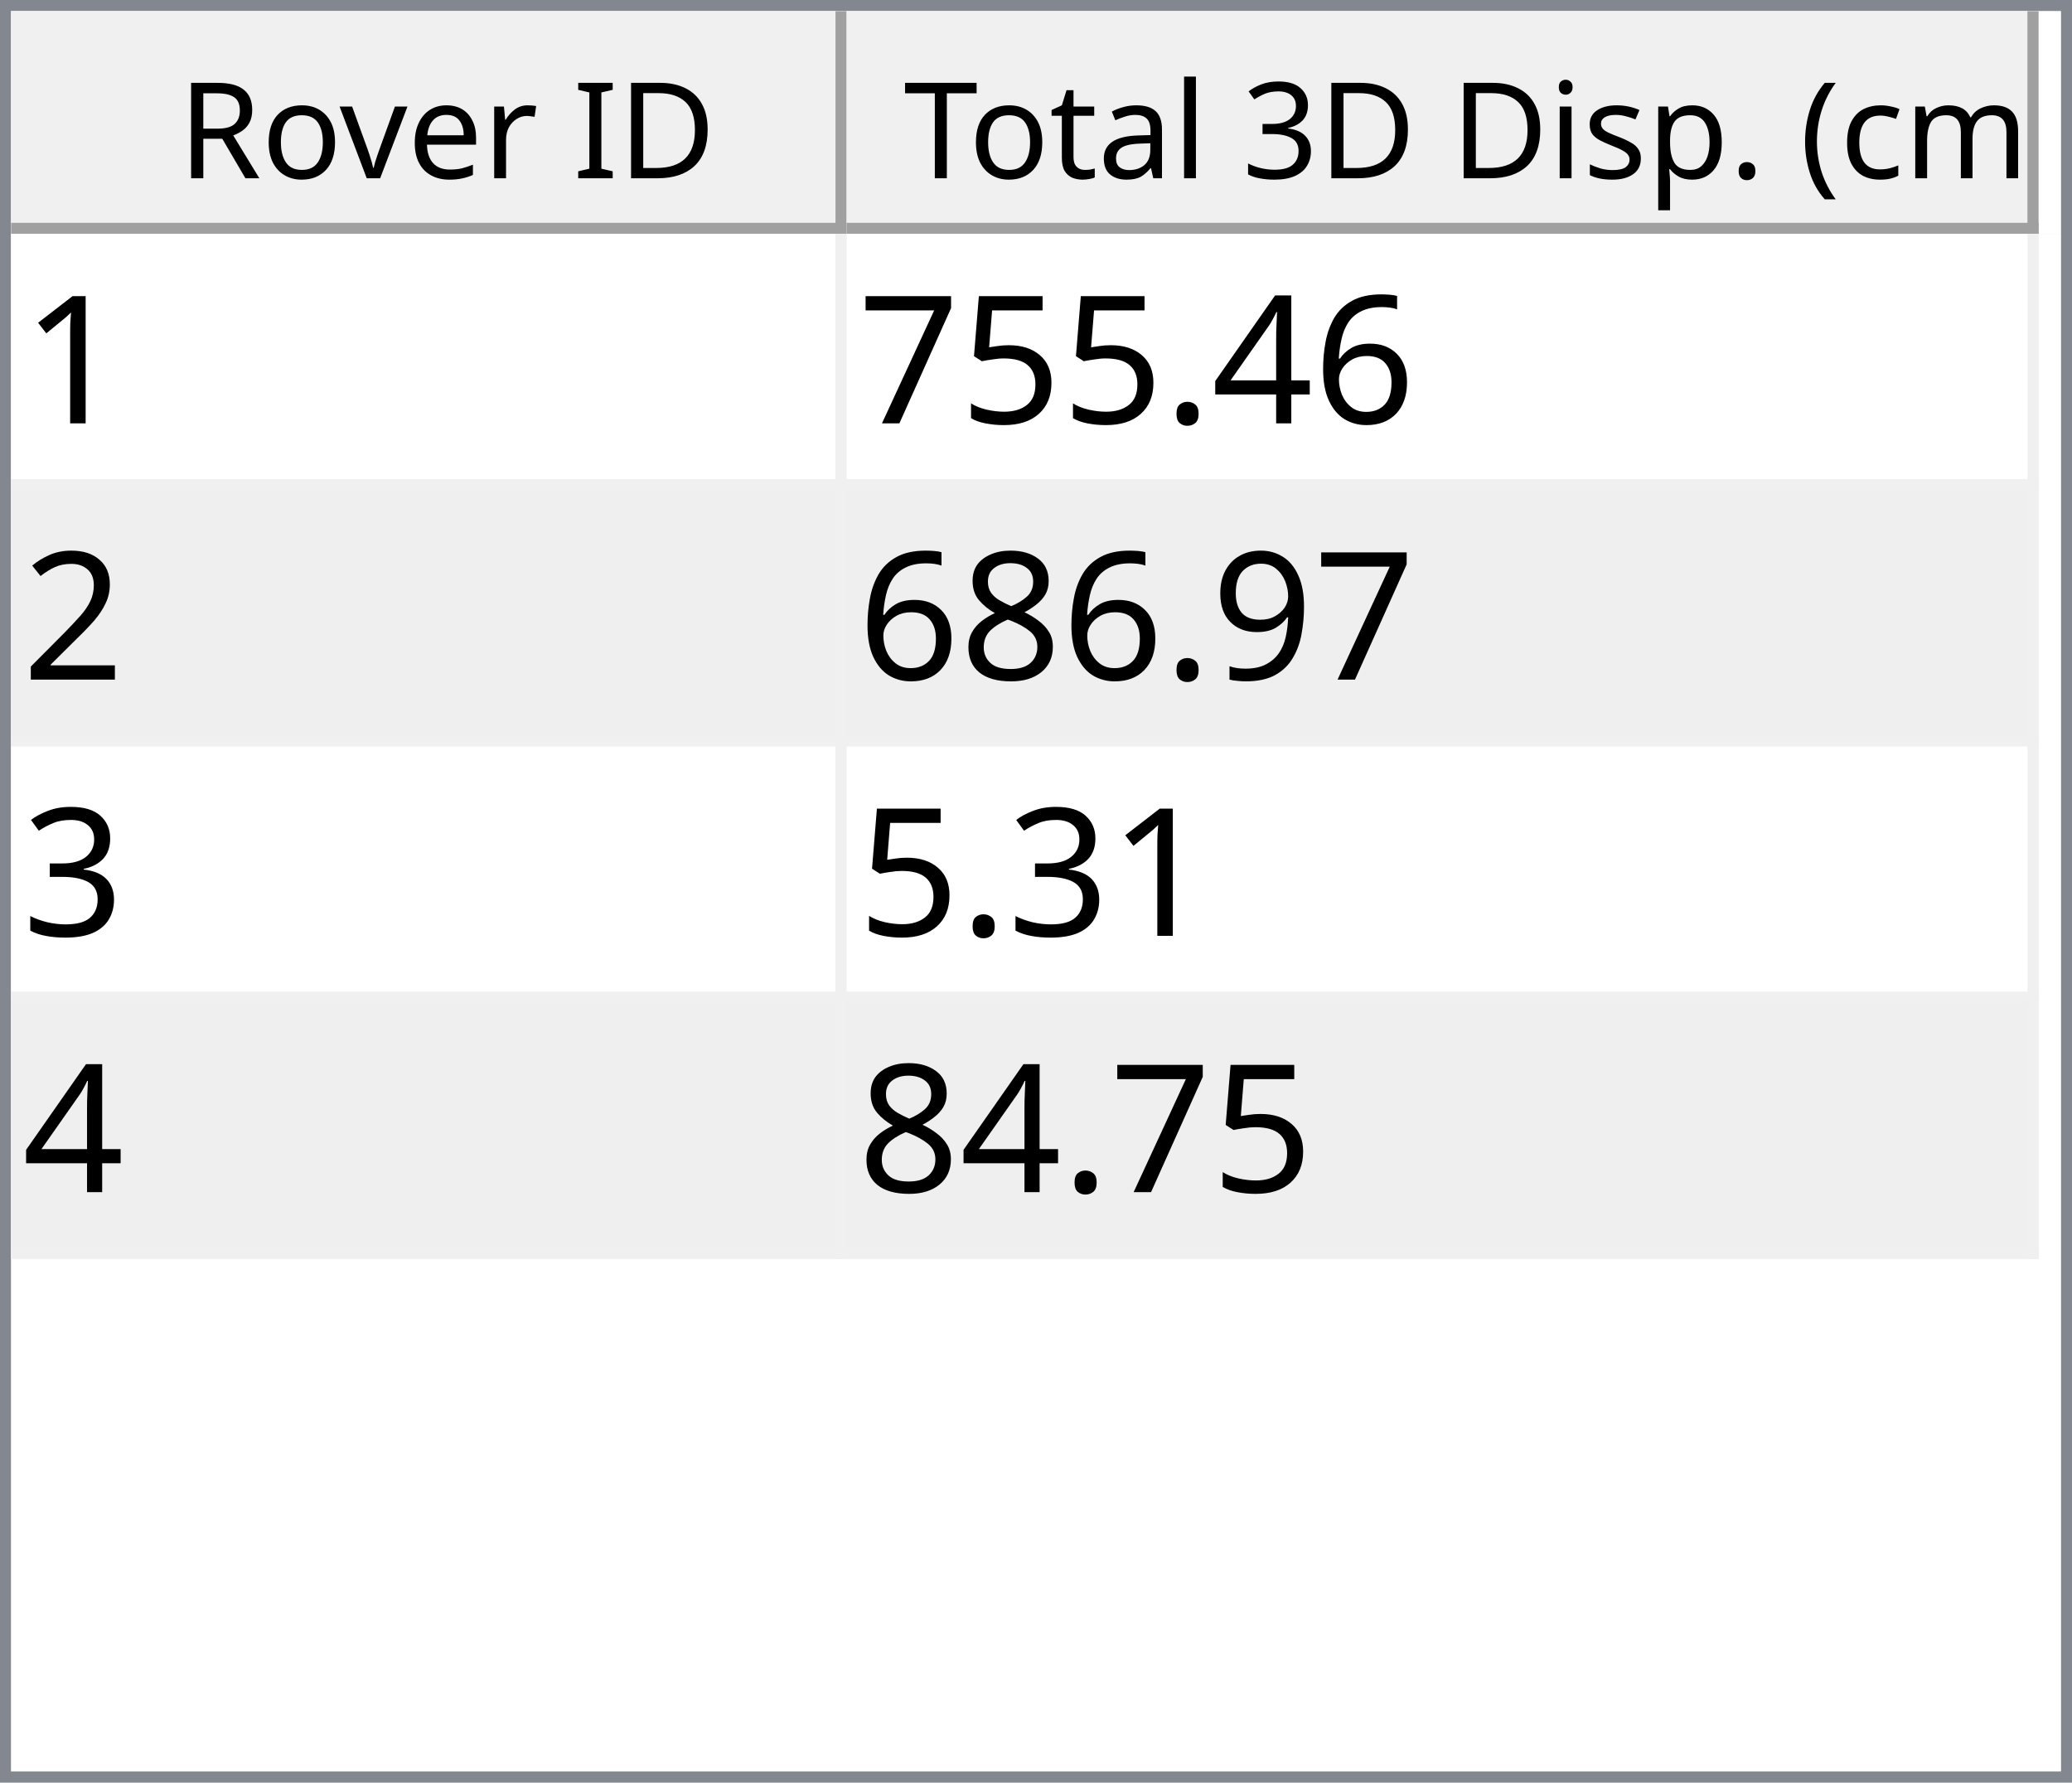
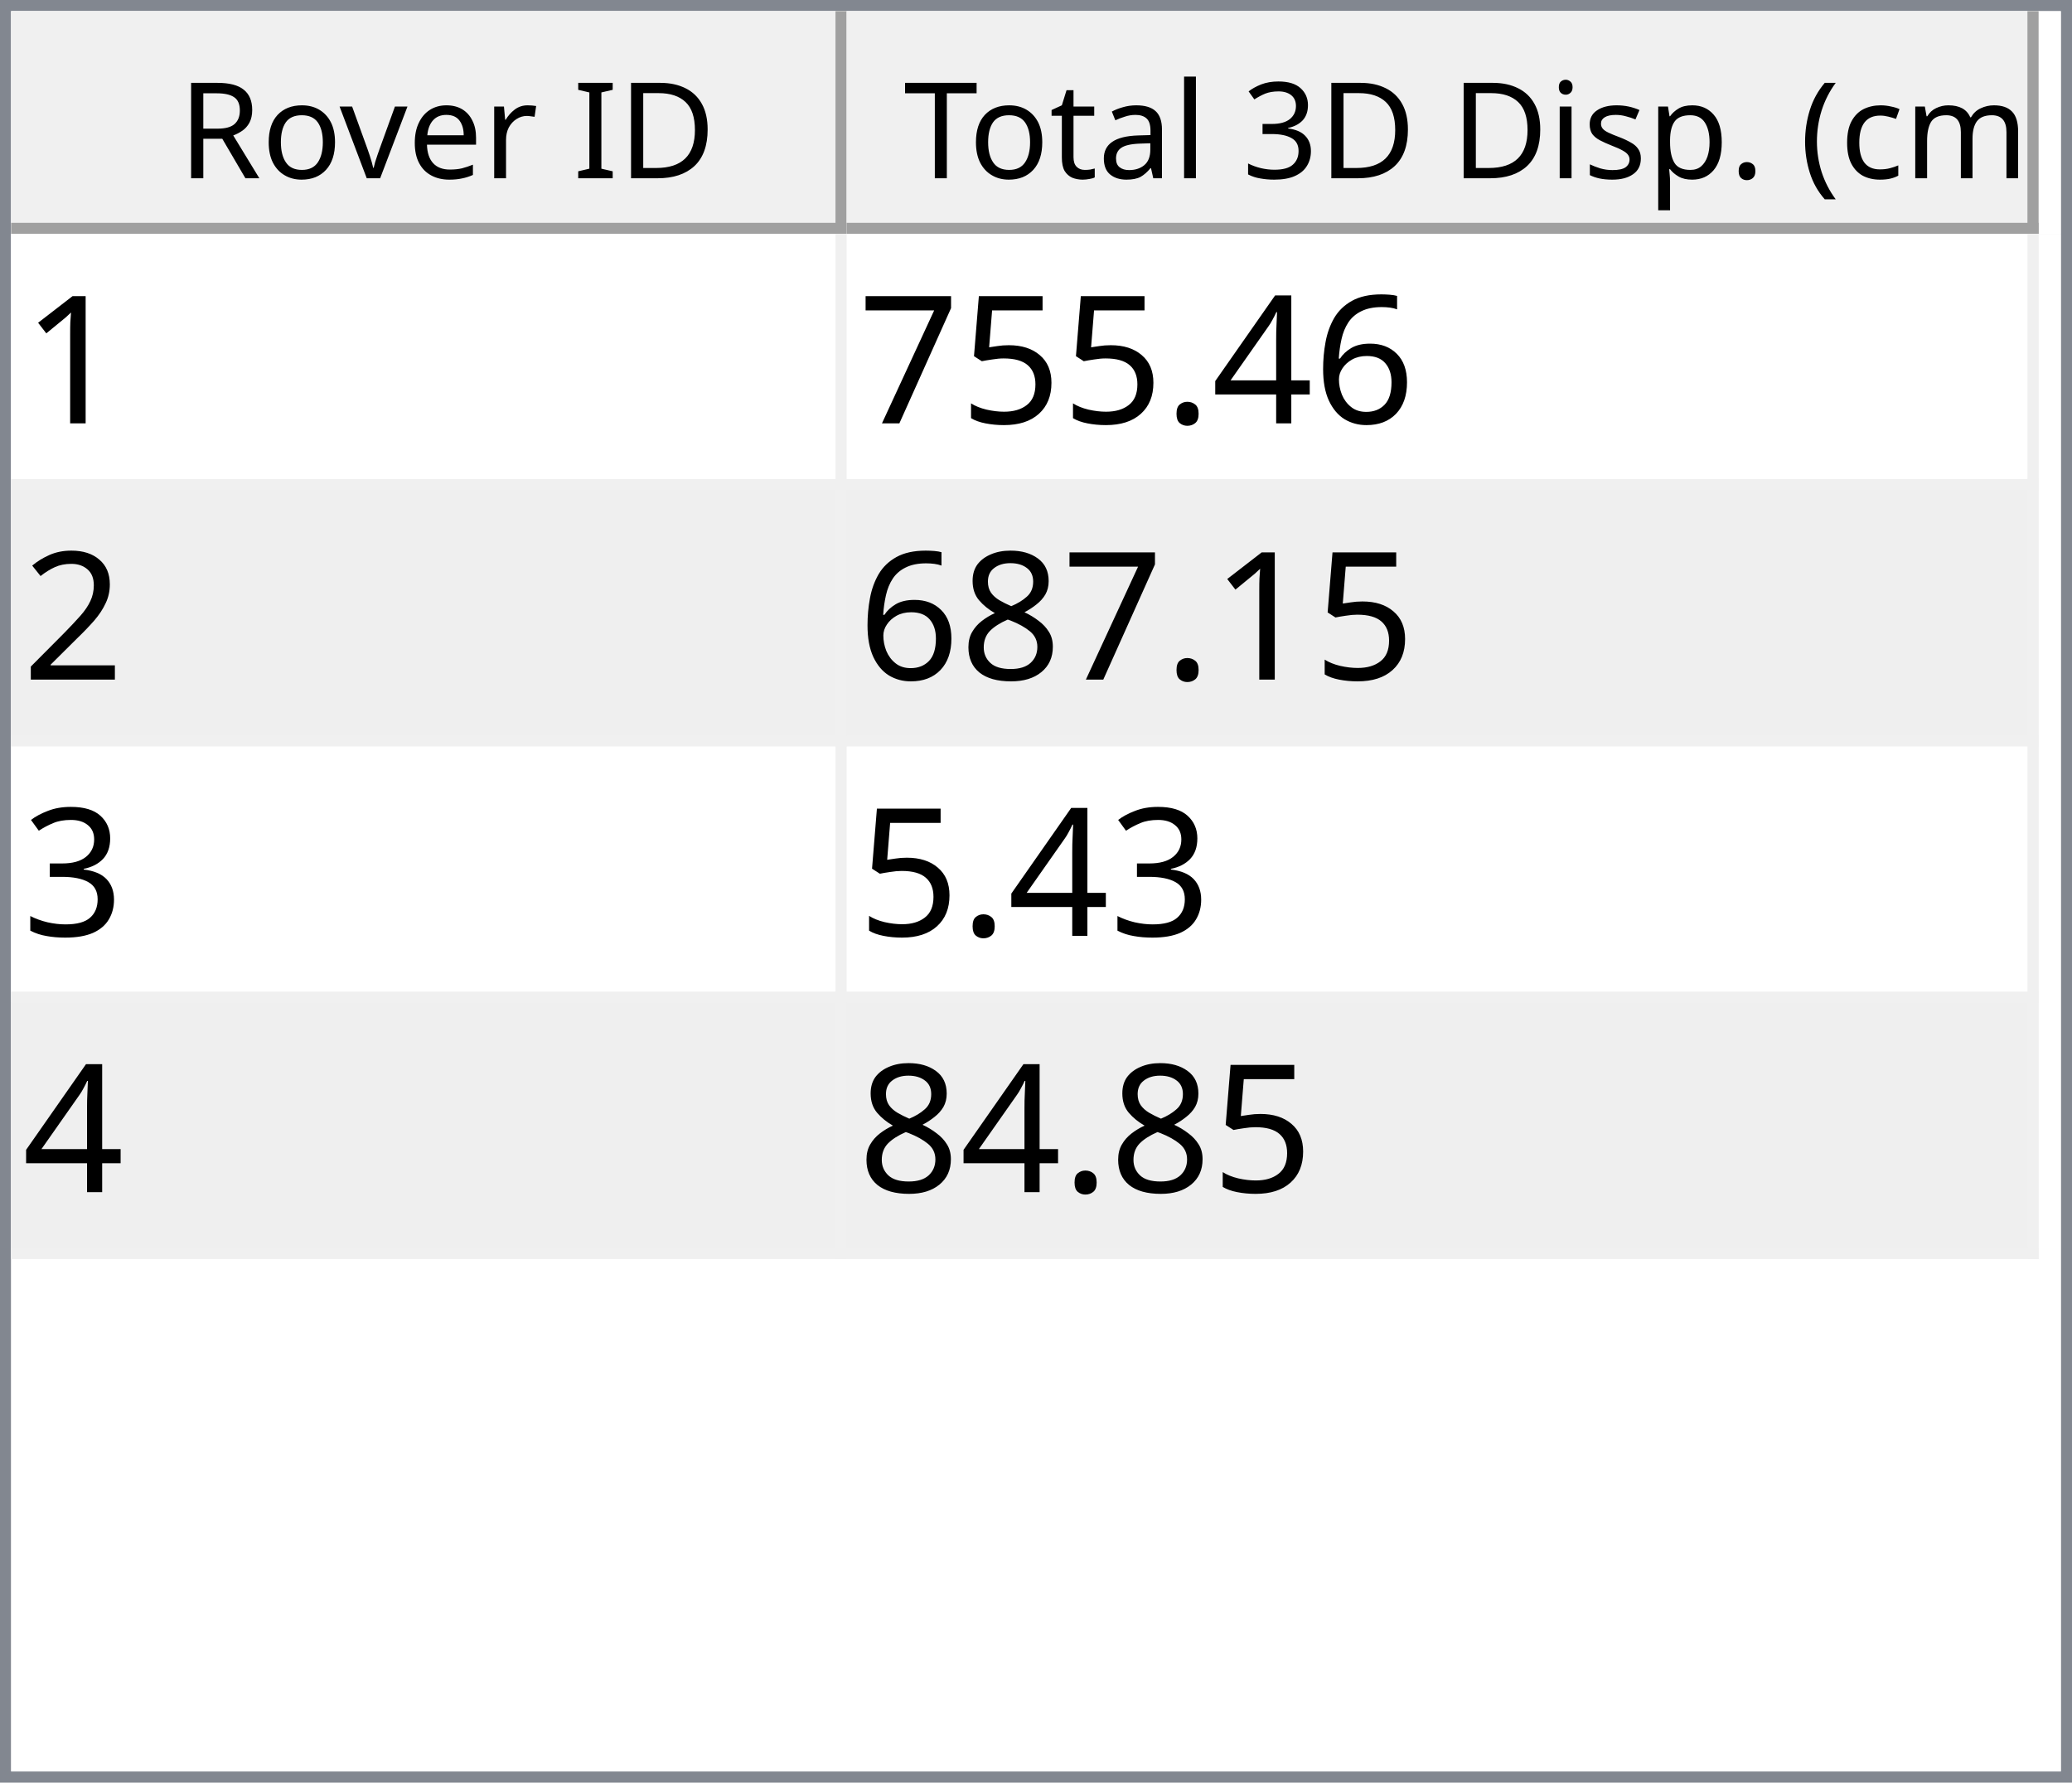
<svg xmlns="http://www.w3.org/2000/svg" style="fill-opacity:1; color-rendering:auto; color-interpolation:auto; text-rendering:auto; stroke:black; stroke-linecap:square; stroke-miterlimit:10; shape-rendering:auto; stroke-opacity:1; fill:black; stroke-dasharray:none; font-weight:normal; stroke-width:1; font-family:'Dialog'; font-style:normal; stroke-linejoin:miter; font-size:12px; stroke-dashoffset:0; image-rendering:auto;" width="186" height="160">
  <defs id="genericDefs" />
  <g>
    <defs id="defs1">
      <clipPath clipPathUnits="userSpaceOnUse" id="clipPath1">
        <path d="M0 0 L186 0 L186 160 L0 160 L0 0 Z" />
      </clipPath>
      <clipPath clipPathUnits="userSpaceOnUse" id="clipPath2">
        <path d="M0 0 L0 160 L186 160 L186 0 Z" />
      </clipPath>
      <clipPath clipPathUnits="userSpaceOnUse" id="clipPath3">
        <path d="M0 0 L0 20 L184 20 L184 0 Z" />
      </clipPath>
      <clipPath clipPathUnits="userSpaceOnUse" id="clipPath4">
        <path d="M0 0 L0 20 L75 20 L75 0 Z" />
      </clipPath>
      <clipPath clipPathUnits="userSpaceOnUse" id="clipPath5">
        <path d="M1 1 L1 19 L74 19 L74 1 Z" />
      </clipPath>
      <clipPath clipPathUnits="userSpaceOnUse" id="clipPath6">
        <path d="M0 0 L0 18 L73 18 L73 0 Z" />
      </clipPath>
      <clipPath clipPathUnits="userSpaceOnUse" id="clipPath7">
        <path d="M-0.5 -0.5 L-0.5 19.5 L74.5 19.5 L74.5 -0.5 Z" />
      </clipPath>
      <clipPath clipPathUnits="userSpaceOnUse" id="clipPath8">
        <path d="M0 0 L0 20 L107 20 L107 0 Z" />
      </clipPath>
      <clipPath clipPathUnits="userSpaceOnUse" id="clipPath9">
        <path d="M1 1 L1 19 L106 19 L106 1 Z" />
      </clipPath>
      <clipPath clipPathUnits="userSpaceOnUse" id="clipPath10">
        <path d="M0 0 L0 18 L105 18 L105 0 Z" />
      </clipPath>
      <clipPath clipPathUnits="userSpaceOnUse" id="clipPath11">
        <path d="M-0.5 -0.5 L-0.5 19.5 L106.5 19.5 L106.5 -0.5 Z" />
      </clipPath>
      <clipPath clipPathUnits="userSpaceOnUse" id="clipPath12">
        <path d="M0 0 L0 138 L184 138 L184 0 Z" />
      </clipPath>
      <clipPath clipPathUnits="userSpaceOnUse" id="clipPath13">
        <path d="M0 0 L0 92 L182 92 L182 0 Z" />
      </clipPath>
      <clipPath clipPathUnits="userSpaceOnUse" id="clipPath14">
        <path d="M-0.5 -0.5 L-0.5 91.5 L181.5 91.5 L181.5 -0.5 Z" />
      </clipPath>
      <clipPath clipPathUnits="userSpaceOnUse" id="clipPath15">
        <path d="M0 0 L0 22 L74 22 L74 0 Z" />
      </clipPath>
      <clipPath clipPathUnits="userSpaceOnUse" id="clipPath16">
        <path d="M0 0 L0 22 L106 22 L106 0 Z" />
      </clipPath>
      <font horiz-adv-x="64.551" id="font1">
        <font-face ascent="107.91" descent="25.098" units-per-em="100" style="font-style:normal; font-family:Segoe UI; font-weight:normal;" />
        <missing-glyph horiz-adv-x="64.551" d="M8.109 0 L8.109 68.266 L56.453 68.266 L56.453 0 L8.109 0 ZM15.328 7.234 L49.219 7.234 L49.219 61.031 L15.328 61.031 L15.328 7.234 Z" />
        <glyph unicode="D" horiz-adv-x="70.117" d="M9.188 0 L9.188 70.016 L28.516 70.016 Q65.531 70.016 65.531 35.891 Q65.531 19.672 55.25 9.836 Q44.969 0 27.734 0 L9.188 0 ZM17.391 62.594 L17.391 7.422 L27.828 7.422 Q41.609 7.422 49.273 14.797 Q56.938 22.172 56.938 35.688 Q56.938 62.594 28.328 62.594 L17.391 62.594 Z" />
        <glyph unicode="I" horiz-adv-x="26.611" d="M17.391 0 L9.188 0 L9.188 70.016 L17.391 70.016 L17.391 0 Z" />
        <glyph unicode=" " horiz-adv-x="27.393" d="" />
        <glyph unicode="r" horiz-adv-x="34.766" d="M34.188 41.891 Q32.078 43.5 28.125 43.5 Q23 43.5 19.555 38.672 Q16.109 33.844 16.109 25.484 L16.109 0 L8.109 0 L8.109 50 L16.109 50 L16.109 39.703 L16.312 39.703 Q18.016 44.969 21.531 47.922 Q25.047 50.875 29.391 50.875 Q32.516 50.875 34.188 50.203 L34.188 41.891 Z" />
        <glyph unicode="e" horiz-adv-x="52.295" d="M48.297 23 L12.984 23 Q13.188 14.656 17.484 10.109 Q21.781 5.562 29.297 5.562 Q37.75 5.562 44.828 11.141 L44.828 3.609 Q38.234 -1.172 27.391 -1.172 Q16.797 -1.172 10.742 5.641 Q4.688 12.453 4.688 24.812 Q4.688 36.469 11.305 43.82 Q17.922 51.172 27.734 51.172 Q37.547 51.172 42.922 44.828 Q48.297 38.484 48.297 27.203 L48.297 23 ZM40.094 29.781 Q40.047 36.719 36.75 40.578 Q33.453 44.438 27.594 44.438 Q21.922 44.438 17.969 40.383 Q14.016 36.328 13.094 29.781 L40.094 29.781 Z" />
        <glyph unicode="v" horiz-adv-x="47.9" d="M47.406 50 L27.484 0 L19.625 0 L0.688 50 L9.469 50 L22.172 13.672 Q23.578 9.672 23.922 6.688 L24.125 6.688 Q24.609 10.453 25.688 13.484 L38.969 50 L47.406 50 Z" />
        <glyph unicode="o" horiz-adv-x="58.594" d="M29 -1.172 Q17.922 -1.172 11.305 5.836 Q4.688 12.844 4.688 24.422 Q4.688 37.016 11.57 44.094 Q18.453 51.172 30.172 51.172 Q41.359 51.172 47.633 44.289 Q53.906 37.406 53.906 25.203 Q53.906 13.234 47.141 6.031 Q40.375 -1.172 29 -1.172 ZM29.594 44.438 Q21.875 44.438 17.383 39.188 Q12.891 33.938 12.891 24.703 Q12.891 15.828 17.43 10.695 Q21.969 5.562 29.594 5.562 Q37.359 5.562 41.531 10.594 Q45.703 15.625 45.703 24.906 Q45.703 34.281 41.531 39.359 Q37.359 44.438 29.594 44.438 Z" />
        <glyph unicode="R" horiz-adv-x="59.814" d="M59.375 0 L49.609 0 L37.891 19.625 Q36.281 22.359 34.766 24.289 Q33.25 26.219 31.664 27.438 Q30.078 28.656 28.25 29.219 Q26.422 29.781 24.125 29.781 L17.391 29.781 L17.391 0 L9.188 0 L9.188 70.016 L30.078 70.016 Q34.672 70.016 38.555 68.867 Q42.438 67.719 45.289 65.375 Q48.141 63.031 49.758 59.547 Q51.375 56.062 51.375 51.375 Q51.375 47.703 50.273 44.656 Q49.172 41.609 47.148 39.211 Q45.125 36.812 42.266 35.133 Q39.406 33.453 35.844 32.516 L35.844 32.328 Q37.594 31.547 38.891 30.547 Q40.188 29.547 41.359 28.18 Q42.531 26.812 43.68 25.078 Q44.828 23.344 46.234 21.047 L59.375 0 ZM17.391 62.594 L17.391 37.203 L28.516 37.203 Q31.594 37.203 34.203 38.133 Q36.812 39.062 38.719 40.797 Q40.625 42.531 41.703 45.047 Q42.781 47.562 42.781 50.688 Q42.781 56.297 39.141 59.445 Q35.5 62.594 28.609 62.594 L17.391 62.594 Z" />
        <glyph unicode=")" horiz-adv-x="30.176" d="M8.297 -15.922 L1.172 -15.922 Q16.406 2.344 16.406 26.812 Q16.406 51.469 1.078 70.016 L8.297 70.016 Q23.531 52.156 23.531 26.703 Q23.531 1.375 8.297 -15.922 Z" />
        <glyph unicode="m" horiz-adv-x="86.133" d="M79.109 0 L71.094 0 L71.094 28.719 Q71.094 37.016 68.531 40.727 Q65.969 44.438 59.906 44.438 Q54.781 44.438 51.195 39.75 Q47.609 35.062 47.609 28.516 L47.609 0 L39.594 0 L39.594 29.688 Q39.594 44.438 28.219 44.438 Q22.953 44.438 19.531 40.016 Q16.109 35.594 16.109 28.516 L16.109 0 L8.109 0 L8.109 50 L16.109 50 L16.109 42.094 L16.312 42.094 Q21.625 51.172 31.844 51.172 Q36.969 51.172 40.773 48.312 Q44.578 45.453 46 40.828 Q51.562 51.172 62.594 51.172 Q79.109 51.172 79.109 30.812 L79.109 0 Z" />
        <glyph unicode="c" horiz-adv-x="46.191" d="M42.188 2.297 Q36.422 -1.172 28.516 -1.172 Q17.828 -1.172 11.258 5.789 Q4.688 12.75 4.688 23.828 Q4.688 36.188 11.766 43.68 Q18.844 51.172 30.672 51.172 Q37.25 51.172 42.281 48.734 L42.281 40.531 Q36.719 44.438 30.375 44.438 Q22.703 44.438 17.797 38.945 Q12.891 33.453 12.891 24.516 Q12.891 15.719 17.508 10.641 Q22.125 5.562 29.891 5.562 Q36.422 5.562 42.188 9.906 L42.188 2.297 Z" />
        <glyph unicode="(" horiz-adv-x="30.176" d="M29.109 -15.922 L21.969 -15.922 Q6.844 1.375 6.844 26.703 Q6.844 52.156 21.969 70.016 L29.203 70.016 Q13.875 51.469 13.875 26.812 Q13.875 2.344 29.109 -15.922 Z" />
        <glyph unicode="." horiz-adv-x="21.68" d="M10.891 -1.078 Q8.641 -1.078 7.055 0.539 Q5.469 2.156 5.469 4.391 Q5.469 6.641 7.055 8.273 Q8.641 9.906 10.891 9.906 Q13.188 9.906 14.797 8.273 Q16.406 6.641 16.406 4.391 Q16.406 2.156 14.797 0.539 Q13.188 -1.078 10.891 -1.078 Z" />
        <glyph unicode="p" horiz-adv-x="58.789" d="M16.312 7.234 L16.109 7.234 L16.109 -23 L8.109 -23 L8.109 50 L16.109 50 L16.109 41.219 L16.312 41.219 Q22.219 51.172 33.594 51.172 Q43.266 51.172 48.688 44.461 Q54.109 37.75 54.109 26.469 Q54.109 13.922 48 6.375 Q41.891 -1.172 31.297 -1.172 Q21.578 -1.172 16.312 7.234 ZM16.109 27.391 L16.109 20.406 Q16.109 14.203 20.141 9.883 Q24.172 5.562 30.375 5.562 Q37.641 5.562 41.773 11.133 Q45.906 16.703 45.906 26.609 Q45.906 34.969 42.047 39.703 Q38.188 44.438 31.594 44.438 Q24.609 44.438 20.359 39.578 Q16.109 34.719 16.109 27.391 Z" />
        <glyph unicode="s" horiz-adv-x="42.432" d="M5.078 1.812 L5.078 10.406 Q11.625 5.562 19.484 5.562 Q30.031 5.562 30.031 12.594 Q30.031 14.594 29.125 15.992 Q28.219 17.391 26.68 18.461 Q25.141 19.531 23.07 20.383 Q21 21.234 18.609 22.172 Q15.281 23.484 12.766 24.828 Q10.25 26.172 8.57 27.859 Q6.891 29.547 6.031 31.695 Q5.172 33.844 5.172 36.719 Q5.172 40.234 6.789 42.945 Q8.406 45.656 11.086 47.484 Q13.766 49.312 17.211 50.242 Q20.656 51.172 24.312 51.172 Q30.812 51.172 35.938 48.922 L35.938 40.828 Q30.422 44.438 23.25 44.438 Q21 44.438 19.195 43.922 Q17.391 43.406 16.094 42.477 Q14.797 41.547 14.086 40.258 Q13.375 38.969 13.375 37.406 Q13.375 35.453 14.086 34.133 Q14.797 32.812 16.164 31.789 Q17.531 30.766 19.484 29.938 Q21.438 29.109 23.922 28.125 Q27.25 26.859 29.883 25.516 Q32.516 24.172 34.375 22.484 Q36.234 20.797 37.234 18.602 Q38.234 16.406 38.234 13.375 Q38.234 9.672 36.602 6.938 Q34.969 4.203 32.234 2.398 Q29.5 0.594 25.93 -0.289 Q22.359 -1.172 18.453 -1.172 Q10.75 -1.172 5.078 1.812 Z" />
        <glyph unicode="i" horiz-adv-x="24.219" d="M12.203 62.703 Q10.062 62.703 8.547 64.164 Q7.031 65.625 7.031 67.875 Q7.031 70.125 8.547 71.609 Q10.062 73.094 12.203 73.094 Q14.406 73.094 15.945 71.609 Q17.484 70.125 17.484 67.875 Q17.484 65.719 15.945 64.211 Q14.406 62.703 12.203 62.703 ZM16.109 0 L8.109 0 L8.109 50 L16.109 50 L16.109 0 Z" />
        <glyph unicode="3" horiz-adv-x="53.906" d="M46.531 19.828 Q46.531 15.094 44.75 11.211 Q42.969 7.328 39.719 4.57 Q36.469 1.812 31.93 0.297 Q27.391 -1.219 21.922 -1.219 Q11.922 -1.219 6 2.594 L6 11.188 Q13.094 5.609 22.219 5.609 Q25.875 5.609 28.828 6.539 Q31.781 7.469 33.906 9.227 Q36.031 10.984 37.18 13.477 Q38.328 15.969 38.328 19.094 Q38.328 32.812 18.797 32.812 L12.984 32.812 L12.984 39.594 L18.5 39.594 Q35.797 39.594 35.797 52.484 Q35.797 64.406 22.609 64.406 Q15.188 64.406 8.688 59.422 L8.688 67.188 Q15.375 71.188 24.609 71.188 Q29 71.188 32.57 69.969 Q36.141 68.75 38.68 66.555 Q41.219 64.359 42.609 61.281 Q44 58.203 44 54.5 Q44 40.672 30.031 36.719 L30.031 36.531 Q33.594 36.141 36.625 34.797 Q39.656 33.453 41.852 31.305 Q44.047 29.156 45.289 26.25 Q46.531 23.344 46.531 19.828 Z" />
        <glyph unicode="l" horiz-adv-x="24.219" d="M16.109 0 L8.109 0 L8.109 74.031 L16.109 74.031 L16.109 0 Z" />
        <glyph unicode="a" horiz-adv-x="50.879" d="M43.891 0 L35.891 0 L35.891 7.812 L35.688 7.812 Q30.469 -1.172 20.312 -1.172 Q12.844 -1.172 8.617 2.781 Q4.391 6.734 4.391 13.281 Q4.391 27.297 20.906 29.594 L35.891 31.688 Q35.891 44.438 25.594 44.438 Q16.547 44.438 9.281 38.281 L9.281 46.484 Q16.656 51.172 26.266 51.172 Q43.891 51.172 43.891 32.516 L43.891 0 ZM35.891 25.297 L23.828 23.641 Q18.266 22.859 15.43 20.875 Q12.594 18.891 12.594 13.875 Q12.594 10.203 15.211 7.883 Q17.828 5.562 22.172 5.562 Q28.125 5.562 32.008 9.742 Q35.891 13.922 35.891 20.312 L35.891 25.297 Z" />
        <glyph unicode="t" horiz-adv-x="33.887" d="M31.297 0.484 Q28.469 -1.078 23.828 -1.078 Q10.688 -1.078 10.688 13.578 L10.688 43.172 L2.094 43.172 L2.094 50 L10.688 50 L10.688 62.203 L18.703 64.797 L18.703 50 L31.297 50 L31.297 43.172 L18.703 43.172 L18.703 14.984 Q18.703 9.969 20.414 7.82 Q22.125 5.672 26.078 5.672 Q29.109 5.672 31.297 7.328 L31.297 0.484 Z" />
        <glyph unicode="T" horiz-adv-x="52.393" d="M50.594 62.594 L30.375 62.594 L30.375 0 L22.172 0 L22.172 62.594 L2 62.594 L2 70.016 L50.594 70.016 L50.594 62.594 Z" />
      </font>
      <font horiz-adv-x="75.0" id="font2">
        <font-face ascent="100.537" descent="21.973" units-per-em="100" style="font-style:normal; font-family:sans-serif; font-weight:normal;" />
        <missing-glyph horiz-adv-x="75.0" d="M12.5 0 L12.5 62.5 L62.5 62.5 L62.5 0 L12.5 0 ZM14.062 1.562 L60.938 1.562 L60.938 60.938 L14.062 60.938 L14.062 1.562 Z" />
        <glyph unicode="1" horiz-adv-x="55.615" d="M37.25 0 L28.469 0 L28.469 56 Q25.297 52.984 20.141 49.953 Q14.984 46.922 10.891 45.406 L10.891 53.906 Q18.266 57.375 23.781 62.305 Q29.297 67.234 31.594 71.875 L37.25 71.875 L37.25 0 Z" />
        <glyph unicode="6" horiz-adv-x="55.615" d="M49.75 54.047 L41.016 53.375 Q39.844 58.547 37.703 60.891 Q34.125 64.656 28.906 64.656 Q24.703 64.656 21.531 62.312 Q17.391 59.281 14.992 53.469 Q12.594 47.656 12.5 36.922 Q15.672 41.75 20.266 44.094 Q24.859 46.438 29.891 46.438 Q38.672 46.438 44.852 39.969 Q51.031 33.5 51.031 23.25 Q51.031 16.5 48.125 10.719 Q45.219 4.938 40.141 1.859 Q35.062 -1.219 28.609 -1.219 Q17.625 -1.219 10.695 6.859 Q3.766 14.938 3.766 33.5 Q3.766 54.25 11.422 63.672 Q18.109 71.875 29.438 71.875 Q37.891 71.875 43.289 67.141 Q48.688 62.406 49.75 54.047 ZM13.875 23.188 Q13.875 18.656 15.797 14.508 Q17.719 10.359 21.188 8.18 Q24.656 6 28.469 6 Q34.031 6 38.039 10.492 Q42.047 14.984 42.047 22.703 Q42.047 30.125 38.086 34.398 Q34.125 38.672 28.125 38.672 Q22.172 38.672 18.023 34.398 Q13.875 30.125 13.875 23.188 Z" />
        <glyph unicode="4" horiz-adv-x="55.615" d="M32.328 0 L32.328 17.141 L1.266 17.141 L1.266 25.203 L33.938 71.578 L41.109 71.578 L41.109 25.203 L50.781 25.203 L50.781 17.141 L41.109 17.141 L41.109 0 L32.328 0 ZM32.328 25.203 L32.328 57.469 L9.906 25.203 L32.328 25.203 Z" />
        <glyph unicode="." horiz-adv-x="27.783" d="M9.078 0 L9.078 10.016 L19.094 10.016 L19.094 0 L9.078 0 Z" />
        <glyph unicode="5" horiz-adv-x="55.615" d="M4.156 18.75 L13.375 19.531 Q14.406 12.797 18.141 9.398 Q21.875 6 27.156 6 Q33.5 6 37.891 10.789 Q42.281 15.578 42.281 23.484 Q42.281 31 38.062 35.352 Q33.844 39.703 27 39.703 Q22.75 39.703 19.336 37.773 Q15.922 35.844 13.969 32.766 L5.719 33.844 L12.641 70.609 L48.25 70.609 L48.25 62.203 L19.672 62.203 L15.828 42.969 Q22.266 47.469 29.344 47.469 Q38.719 47.469 45.164 40.969 Q51.609 34.469 51.609 24.266 Q51.609 14.547 45.953 7.469 Q39.062 -1.219 27.156 -1.219 Q17.391 -1.219 11.211 4.25 Q5.031 9.719 4.156 18.75 Z" />
        <glyph unicode="7" horiz-adv-x="55.615" d="M4.734 62.203 L4.734 70.656 L51.078 70.656 L51.078 63.812 Q44.234 56.547 37.523 44.484 Q30.812 32.422 27.156 19.672 Q24.516 10.688 23.781 0 L14.75 0 Q14.891 8.453 18.062 20.414 Q21.234 32.375 27.172 43.484 Q33.109 54.594 39.797 62.203 L4.734 62.203 Z" />
        <glyph unicode="2" horiz-adv-x="55.615" d="M50.344 8.453 L50.344 0 L3.031 0 Q2.938 3.172 4.047 6.109 Q5.859 10.938 9.836 15.625 Q13.812 20.312 21.344 26.469 Q33.016 36.031 37.117 41.625 Q41.219 47.219 41.219 52.203 Q41.219 57.422 37.477 61.008 Q33.734 64.594 27.734 64.594 Q21.391 64.594 17.578 60.789 Q13.766 56.984 13.719 50.25 L4.688 51.172 Q5.609 61.281 11.664 66.578 Q17.719 71.875 27.938 71.875 Q38.234 71.875 44.242 66.164 Q50.25 60.453 50.25 52 Q50.25 47.703 48.492 43.555 Q46.734 39.406 42.656 34.812 Q38.578 30.219 29.109 22.219 Q21.188 15.578 18.945 13.211 Q16.703 10.844 15.234 8.453 L50.344 8.453 Z" />
-         <glyph unicode="9" horiz-adv-x="55.615" d="M5.469 16.547 L13.922 17.328 Q14.984 11.375 18.016 8.688 Q21.047 6 25.781 6 Q29.828 6 32.883 7.859 Q35.938 9.719 37.891 12.82 Q39.844 15.922 41.164 21.195 Q42.484 26.469 42.484 31.938 Q42.484 32.516 42.438 33.688 Q39.797 29.5 35.234 26.883 Q30.672 24.266 25.344 24.266 Q16.453 24.266 10.305 30.711 Q4.156 37.156 4.156 47.703 Q4.156 58.594 10.578 65.234 Q17 71.875 26.656 71.875 Q33.641 71.875 39.43 68.117 Q45.219 64.359 48.219 57.398 Q51.219 50.438 51.219 37.25 Q51.219 23.531 48.242 15.406 Q45.266 7.281 39.383 3.031 Q33.5 -1.219 25.594 -1.219 Q17.188 -1.219 11.867 3.445 Q6.547 8.109 5.469 16.547 ZM41.453 48.141 Q41.453 55.719 37.43 60.156 Q33.406 64.594 27.734 64.594 Q21.875 64.594 17.531 59.812 Q13.188 55.031 13.188 47.406 Q13.188 40.578 17.312 36.305 Q21.438 32.031 27.484 32.031 Q33.594 32.031 37.523 36.305 Q41.453 40.578 41.453 48.141 Z" />
        <glyph unicode="8" horiz-adv-x="55.615" d="M17.672 38.812 Q12.203 40.828 9.57 44.539 Q6.938 48.25 6.938 53.422 Q6.938 61.234 12.555 66.555 Q18.172 71.875 27.484 71.875 Q36.859 71.875 42.578 66.43 Q48.297 60.984 48.297 53.172 Q48.297 48.188 45.68 44.508 Q43.062 40.828 37.75 38.812 Q44.344 36.672 47.781 31.883 Q51.219 27.094 51.219 20.453 Q51.219 11.281 44.727 5.031 Q38.234 -1.219 27.641 -1.219 Q17.047 -1.219 10.547 5.055 Q4.047 11.328 4.047 20.703 Q4.047 27.688 7.594 32.398 Q11.141 37.109 17.672 38.812 ZM15.922 53.719 Q15.922 48.641 19.195 45.414 Q22.469 42.188 27.688 42.188 Q32.766 42.188 36.016 45.383 Q39.266 48.578 39.266 53.219 Q39.266 58.062 35.914 61.359 Q32.562 64.656 27.594 64.656 Q22.562 64.656 19.242 61.43 Q15.922 58.203 15.922 53.719 ZM13.094 20.656 Q13.094 16.891 14.875 13.375 Q16.656 9.859 20.172 7.93 Q23.688 6 27.734 6 Q34.031 6 38.133 10.055 Q42.234 14.109 42.234 20.359 Q42.234 26.703 38.016 30.859 Q33.797 35.016 27.438 35.016 Q21.234 35.016 17.164 30.914 Q13.094 26.812 13.094 20.656 Z" />
        <glyph unicode="3" horiz-adv-x="55.615" d="M4.203 18.891 L12.984 20.062 Q14.5 12.594 18.141 9.297 Q21.781 6 27 6 Q33.203 6 37.477 10.297 Q41.75 14.594 41.75 20.953 Q41.75 27 37.797 30.93 Q33.844 34.859 27.734 34.859 Q25.25 34.859 21.531 33.891 L22.516 41.609 Q23.391 41.5 23.922 41.5 Q29.547 41.5 34.039 44.43 Q38.531 47.359 38.531 53.469 Q38.531 58.297 35.258 61.477 Q31.984 64.656 26.812 64.656 Q21.688 64.656 18.266 61.43 Q14.844 58.203 13.875 51.766 L5.078 53.328 Q6.688 62.156 12.398 67.016 Q18.109 71.875 26.609 71.875 Q32.469 71.875 37.398 69.359 Q42.328 66.844 44.945 62.5 Q47.562 58.156 47.562 53.266 Q47.562 48.641 45.07 44.828 Q42.578 41.016 37.703 38.766 Q44.047 37.312 47.562 32.695 Q51.078 28.078 51.078 21.141 Q51.078 11.766 44.242 5.25 Q37.406 -1.266 26.953 -1.266 Q17.531 -1.266 11.305 4.352 Q5.078 9.969 4.203 18.891 Z" />
      </font>
    </defs>
    <g style="fill:white; stroke:white;">
      <rect x="0" y="0" width="186" style="clip-path:url(#clipPath1); stroke:none;" height="160" />
    </g>
    <g style="fill:white; text-rendering:optimizeSpeed; color-rendering:optimizeSpeed; image-rendering:optimizeSpeed; shape-rendering:crispEdges; stroke:white; color-interpolation:sRGB;">
      <rect x="0" width="186" height="160" y="0" style="stroke:none;" />
      <path style="stroke:none;" d="M0 160 L186 160 L186 0 L0 0 Z" />
    </g>
    <g style="fill:rgb(240,240,240); font-family:'Segoe UI'; stroke:rgb(240,240,240);">
      <rect x="0" y="0" width="186" style="clip-path:url(#clipPath2); stroke:none;" height="160" />
    </g>
    <g style="fill:rgb(130,135,144); font-family:'Segoe UI'; stroke:rgb(130,135,144);">
      <path d="M0 0 L186 0 L186 160 L0 160 L0 0 ZM1 1 L185 1 L185 159 L1 159 L1 1 Z" style="fill-rule:evenodd; clip-path:url(#clipPath2); stroke:none;" />
    </g>
    <g style="fill:white; font-family:'Segoe UI'; stroke:white;" transform="translate(1,1)">
      <rect x="0" y="0" width="184" style="clip-path:url(#clipPath3); stroke:none;" height="20" />
    </g>
    <g style="fill:rgb(240,240,240); font-family:'Segoe UI'; stroke:rgb(240,240,240);" transform="translate(1,1)">
      <rect x="0" y="0" width="75" style="clip-path:url(#clipPath4); stroke:none;" height="20" />
    </g>
    <g style="font-family:'Segoe UI';" transform="translate(2,2)">
      <text x="14" xml:space="preserve" y="14" style="clip-path:url(#clipPath6); stroke:none;">Rover ID</text>
    </g>
    <g style="fill:rgb(160,160,160); font-family:'Segoe UI'; stroke:rgb(160,160,160); stroke-linejoin:bevel;" transform="translate(1.5,1.5)">
      <line x1="74" x2="74" y1="0" style="fill:none; clip-path:url(#clipPath7);" y2="19" />
    </g>
    <g style="fill:rgb(160,160,160); font-family:'Segoe UI'; stroke:rgb(160,160,160); stroke-linejoin:bevel;" transform="matrix(1,0,0,1,1,1) translate(0.5,0.5)">
      <line x1="0" x2="74" y1="19" style="fill:none; clip-path:url(#clipPath7);" y2="19" />
    </g>
    <g style="fill:rgb(240,240,240); font-family:'Segoe UI'; stroke:rgb(240,240,240);" transform="translate(76,1)">
      <rect x="0" y="0" width="107" style="clip-path:url(#clipPath8); stroke:none;" height="20" />
    </g>
    <g style="font-family:'Segoe UI';" transform="translate(77,2)">
      <text x="1" xml:space="preserve" y="14" style="clip-path:url(#clipPath10); stroke:none;"> Total 3D Disp. (cm)</text>
    </g>
    <g style="fill:rgb(160,160,160); font-family:'Segoe UI'; stroke:rgb(160,160,160); stroke-linejoin:bevel;" transform="translate(76.5,1.5)">
      <line x1="106" x2="106" y1="0" style="fill:none; clip-path:url(#clipPath11);" y2="19" />
    </g>
    <g style="fill:rgb(160,160,160); font-family:'Segoe UI'; stroke:rgb(160,160,160); stroke-linejoin:bevel;" transform="matrix(1,0,0,1,76,1) translate(0.5,0.5)">
      <line x1="0" x2="106" y1="19" style="fill:none; clip-path:url(#clipPath11);" y2="19" />
    </g>
    <g style="fill:white; font-family:'Segoe UI'; stroke:white;" transform="translate(1,21)">
      <rect x="0" y="0" width="184" style="clip-path:url(#clipPath12); stroke:none;" height="138" />
    </g>
    <g style="fill:rgb(240,240,240); font-size:16px; font-family:sans-serif; stroke:rgb(240,240,240);" transform="translate(1,21)">
      <rect x="0" y="0" width="182" style="clip-path:url(#clipPath13); stroke:none;" height="92" />
      <line transform="translate(0.5,0.5)" x1="0" x2="181" y1="22" style="clip-path:url(#clipPath14); fill:none; stroke-linejoin:bevel;" y2="22" />
    </g>
    <g transform="matrix(1,0,0,1,1,21) translate(0.5,0.5)" style="fill:rgb(240,240,240); font-size:16px; font-family:sans-serif; stroke:rgb(240,240,240); stroke-linejoin:bevel;">
      <line x1="0" x2="181" y1="45" style="fill:none; clip-path:url(#clipPath14);" y2="45" />
    </g>
    <g transform="matrix(1,0,0,1,1,21) translate(0.5,0.5)" style="fill:rgb(240,240,240); font-size:16px; font-family:sans-serif; stroke:rgb(240,240,240); stroke-linejoin:bevel;">
      <line x1="0" x2="181" y1="68" style="fill:none; clip-path:url(#clipPath14);" y2="68" />
    </g>
    <g transform="matrix(1,0,0,1,1,21) translate(0.5,0.5)" style="fill:rgb(240,240,240); font-size:16px; font-family:sans-serif; stroke:rgb(240,240,240); stroke-linejoin:bevel;">
      <line x1="0" x2="181" y1="91" style="fill:none; clip-path:url(#clipPath14);" y2="91" />
    </g>
    <g transform="matrix(1,0,0,1,1,21) translate(0.5,0.5)" style="fill:rgb(240,240,240); font-size:16px; font-family:sans-serif; stroke:rgb(240,240,240); stroke-linejoin:bevel;">
      <line x1="74" x2="74" y1="0" style="fill:none; clip-path:url(#clipPath14);" y2="91" />
    </g>
    <g transform="matrix(1,0,0,1,1,21) translate(0.5,0.5)" style="fill:rgb(240,240,240); font-size:16px; font-family:sans-serif; stroke:rgb(240,240,240); stroke-linejoin:bevel;">
      <line x1="181" x2="181" y1="0" style="fill:none; clip-path:url(#clipPath14);" y2="91" />
    </g>
    <g style="fill:white; font-size:16px; font-family:sans-serif; stroke:white;" transform="matrix(1,0,0,1,1,21)">
      <rect x="0" y="0" width="74" style="clip-path:url(#clipPath15); stroke:none;" height="22" />
      <text x="1" y="17" style="fill:black; clip-path:url(#clipPath15); stroke:none;" xml:space="preserve">1</text>
    </g>
    <g style="fill:white; font-size:16px; font-family:sans-serif; stroke:white;" transform="matrix(1,0,0,1,1,21) translate(75,0)">
      <rect x="0" y="0" width="106" style="clip-path:url(#clipPath16); stroke:none;" height="22" />
      <text x="1" y="17" style="fill:black; clip-path:url(#clipPath16); stroke:none;" xml:space="preserve">755.46</text>
    </g>
    <g style="fill:rgb(239,239,239); font-size:16px; font-family:sans-serif; stroke:rgb(239,239,239);" transform="matrix(1,0,0,1,1,21) translate(0,23)">
      <rect x="0" y="0" width="74" style="clip-path:url(#clipPath15); stroke:none;" height="22" />
      <text x="1" y="17" style="fill:black; clip-path:url(#clipPath15); stroke:none;" xml:space="preserve">2</text>
    </g>
    <g style="fill:rgb(239,239,239); font-size:16px; font-family:sans-serif; stroke:rgb(239,239,239);" transform="matrix(1,0,0,1,1,21) translate(75,23)">
      <rect x="0" y="0" width="106" style="clip-path:url(#clipPath16); stroke:none;" height="22" />
-       <text x="1" y="17" style="fill:black; clip-path:url(#clipPath16); stroke:none;" xml:space="preserve">686.97</text>
+       <text x="1" y="17" style="fill:black; clip-path:url(#clipPath16); stroke:none;" xml:space="preserve">687.15</text>
    </g>
    <g style="fill:white; font-size:16px; font-family:sans-serif; stroke:white;" transform="matrix(1,0,0,1,1,21) translate(0,46)">
      <rect x="0" y="0" width="74" style="clip-path:url(#clipPath15); stroke:none;" height="22" />
      <text x="1" y="17" style="fill:black; clip-path:url(#clipPath15); stroke:none;" xml:space="preserve">3</text>
    </g>
    <g style="fill:white; font-size:16px; font-family:sans-serif; stroke:white;" transform="matrix(1,0,0,1,1,21) translate(75,46)">
      <rect x="0" y="0" width="106" style="clip-path:url(#clipPath16); stroke:none;" height="22" />
-       <text x="1" y="17" style="fill:black; clip-path:url(#clipPath16); stroke:none;" xml:space="preserve">5.31</text>
+       <text x="1" y="17" style="fill:black; clip-path:url(#clipPath16); stroke:none;" xml:space="preserve">5.43</text>
    </g>
    <g style="fill:rgb(239,239,239); font-size:16px; font-family:sans-serif; stroke:rgb(239,239,239);" transform="matrix(1,0,0,1,1,21) translate(0,69)">
      <rect x="0" y="0" width="74" style="clip-path:url(#clipPath15); stroke:none;" height="22" />
      <text x="1" y="17" style="fill:black; clip-path:url(#clipPath15); stroke:none;" xml:space="preserve">4</text>
    </g>
    <g style="fill:rgb(239,239,239); font-size:16px; font-family:sans-serif; stroke:rgb(239,239,239);" transform="matrix(1,0,0,1,1,21) translate(75,69)">
      <rect x="0" y="0" width="106" style="clip-path:url(#clipPath16); stroke:none;" height="22" />
-       <text x="1" y="17" style="fill:black; clip-path:url(#clipPath16); stroke:none;" xml:space="preserve">84.75</text>
+       <text x="1" y="17" style="fill:black; clip-path:url(#clipPath16); stroke:none;" xml:space="preserve">84.85</text>
    </g>
  </g>
</svg>
